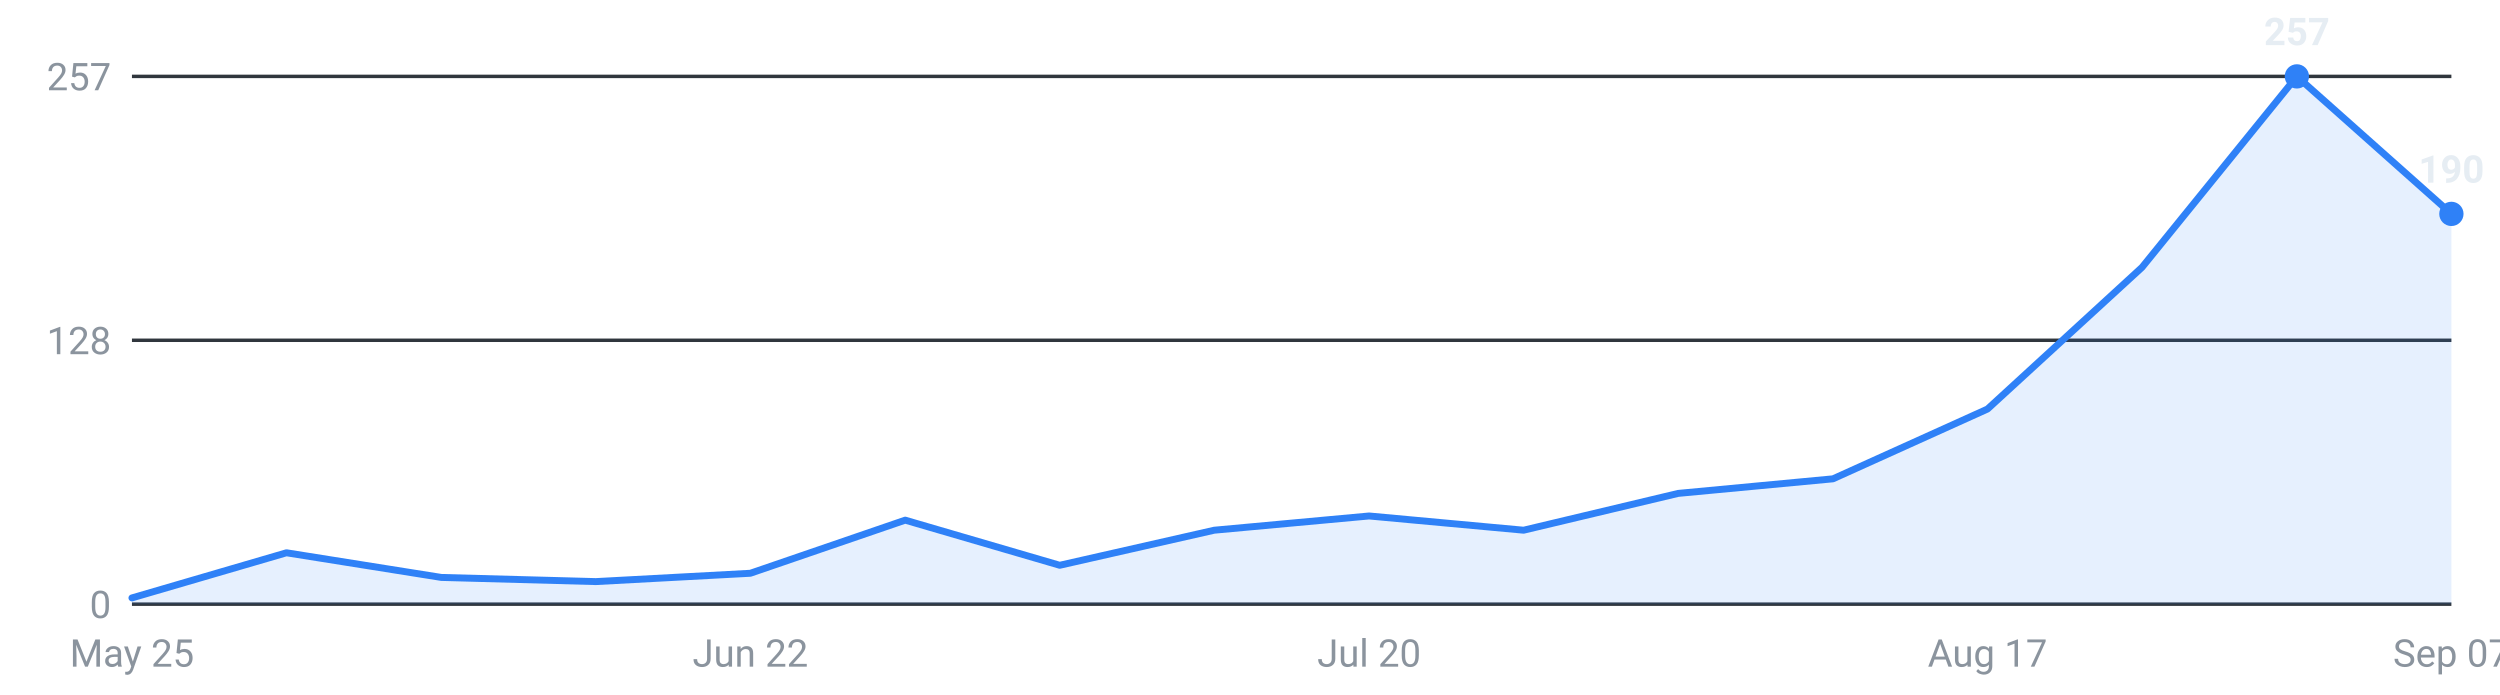
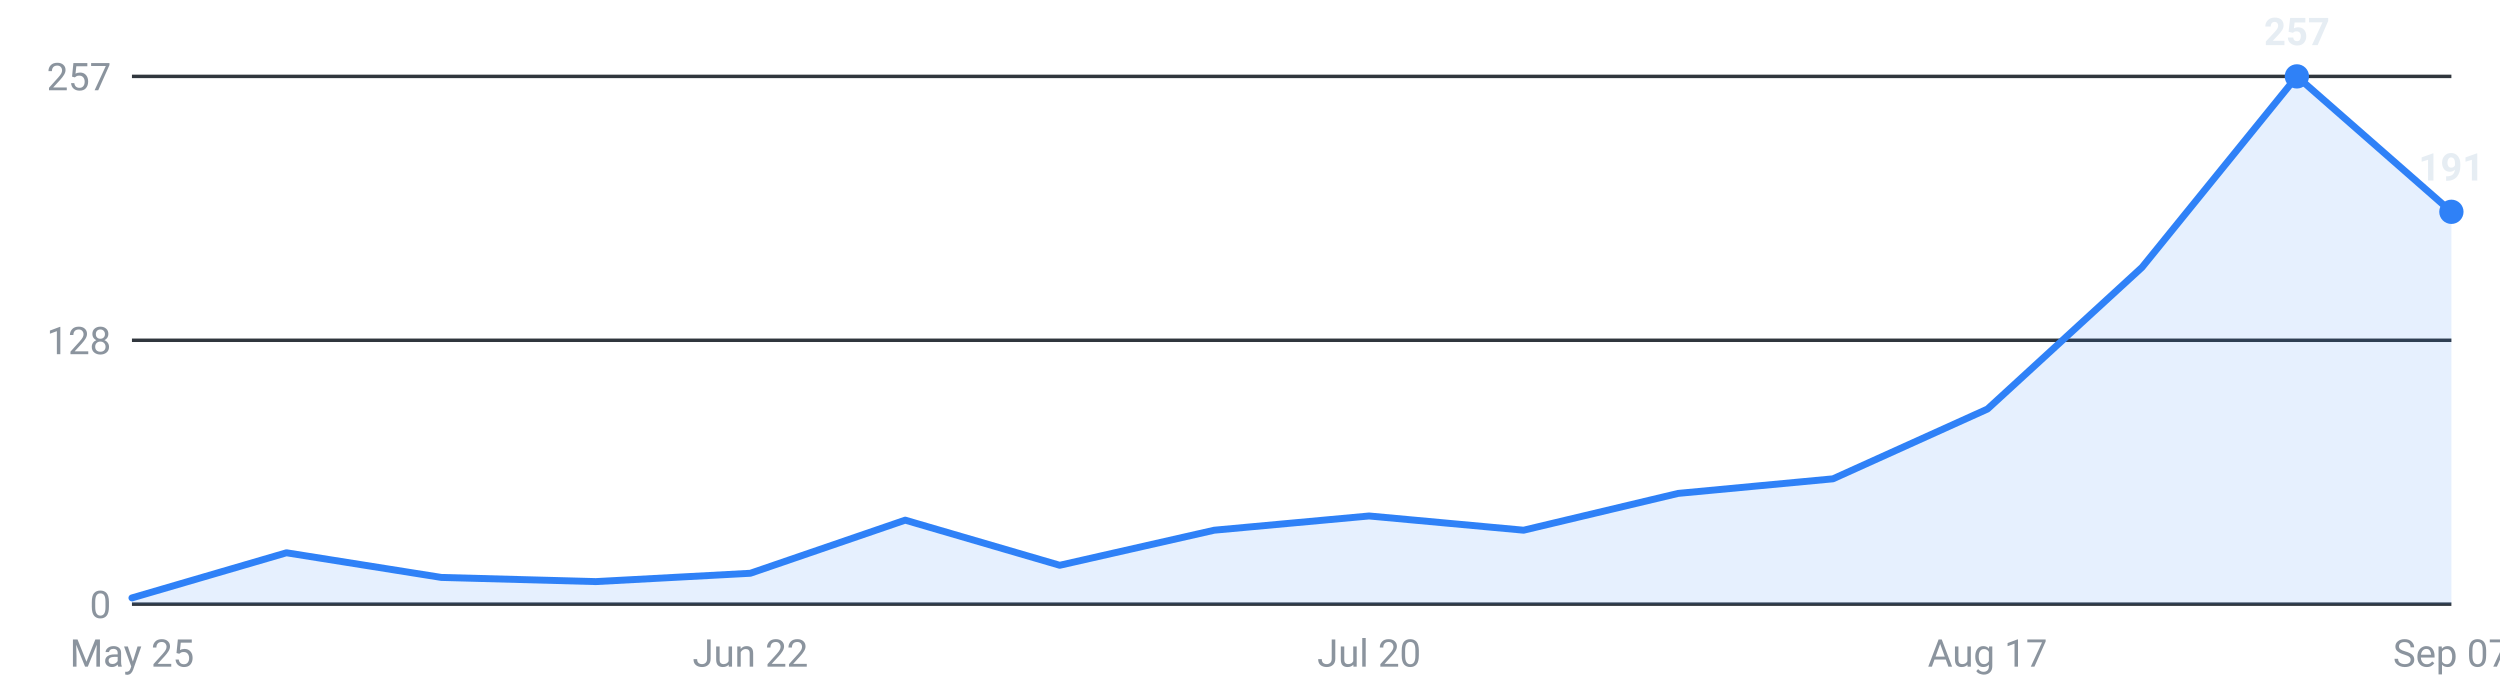
<svg xmlns="http://www.w3.org/2000/svg" viewBox="0 0 720 200" width="720" height="200" role="img" aria-label="Internships posted per week, last 16 weeks">
  <g font-family="-apple-system,Segoe UI,Roboto,sans-serif" font-size="11">
    <line x1="38" y1="174.0" x2="706" y2="174.0" stroke="#30363d" stroke-width="1" />
    <text x="32" y="178.0" text-anchor="end" fill="#8b949e">0</text>
    <line x1="38" y1="98.0" x2="706" y2="98.0" stroke="#30363d" stroke-width="1" />
    <text x="32" y="102.0" text-anchor="end" fill="#8b949e">128</text>
    <line x1="38" y1="22.0" x2="706" y2="22.0" stroke="#30363d" stroke-width="1" />
    <text x="32" y="26.0" text-anchor="end" fill="#8b949e">257</text>
-     <path d="M38.0,174 L38.0,172.2 L82.5,159.2 L127.1,166.3 L171.6,167.5 L216.1,165.1 L260.7,149.8 L305.2,162.8 L349.7,152.7 L394.3,148.6 L438.8,152.7 L483.3,142.1 L527.9,137.9 L572.4,117.8 L616.9,77.0 L661.5,22.0 L706.0,61.6 L706.0,174 Z" fill="#2f81f7" fill-opacity="0.12" />
-     <polyline points="38.0,172.2 82.5,159.2 127.1,166.3 171.6,167.5 216.1,165.1 260.7,149.8 305.2,162.8 349.7,152.7 394.3,148.6 438.8,152.7 483.3,142.1 527.9,137.9 572.4,117.8 616.9,77.0 661.5,22.0 706.0,61.6" fill="none" stroke="#2f81f7" stroke-width="2" stroke-linejoin="round" stroke-linecap="round" />
+     <path d="M38.0,174 L38.0,172.2 L82.5,159.2 L127.1,166.3 L171.6,167.5 L216.1,165.1 L260.7,149.8 L305.2,162.8 L349.7,152.7 L394.3,148.6 L438.8,152.7 L483.3,142.1 L527.9,137.9 L572.4,117.8 L616.9,77.0 L661.5,22.0 L706.0,61.0 L706.0,174 Z" fill="#2f81f7" fill-opacity="0.12" />
+     <polyline points="38.0,172.2 82.5,159.2 127.1,166.3 171.6,167.5 216.1,165.1 260.7,149.8 305.2,162.8 349.7,152.7 394.3,148.6 438.8,152.7 483.3,142.1 527.9,137.9 572.4,117.8 616.9,77.0 661.5,22.0 706.0,61.0" fill="none" stroke="#2f81f7" stroke-width="2" stroke-linejoin="round" stroke-linecap="round" />
    <circle cx="661.5" cy="22.0" r="3.5" fill="#2f81f7" />
    <text x="661.5" y="13.0" text-anchor="middle" fill="#e6edf3" font-weight="600">257</text>
-     <circle cx="706.0" cy="61.6" r="3.5" fill="#2f81f7" />
-     <text x="706.0" y="52.6" text-anchor="middle" fill="#e6edf3" font-weight="600">190</text>
+     <circle cx="706.0" cy="61.0" r="3.5" fill="#2f81f7" />
+     <text x="706.0" y="52.0" text-anchor="middle" fill="#e6edf3" font-weight="600">191</text>
    <text x="38.0" y="192" text-anchor="middle" fill="#8b949e">May 25</text>
    <text x="216.1" y="192" text-anchor="middle" fill="#8b949e">Jun 22</text>
    <text x="394.3" y="192" text-anchor="middle" fill="#8b949e">Jul 20</text>
    <text x="572.4" y="192" text-anchor="middle" fill="#8b949e">Aug 17</text>
    <text x="706.0" y="192" text-anchor="middle" fill="#8b949e">Sep 07</text>
  </g>
</svg>
